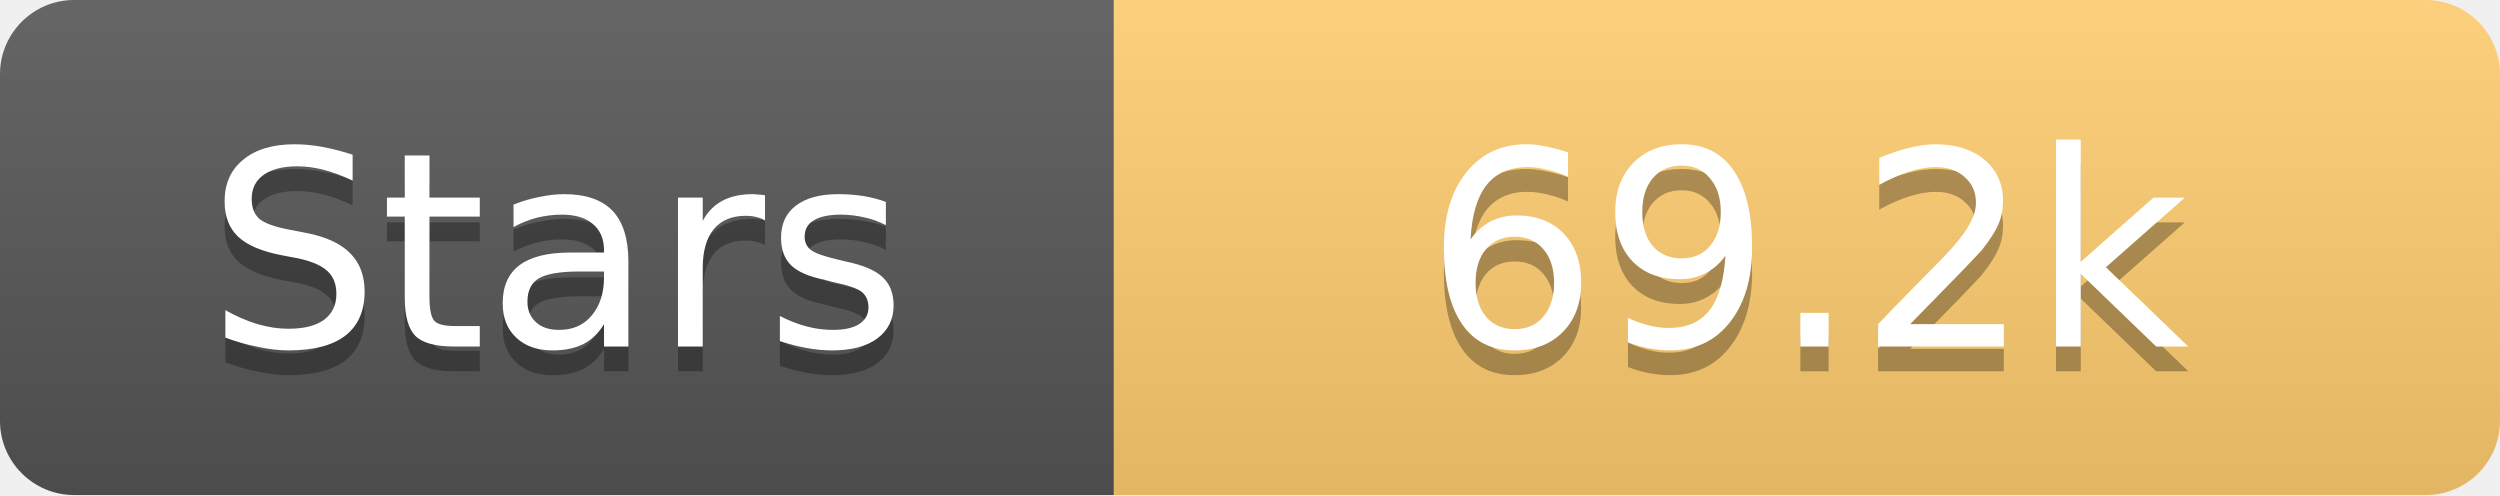
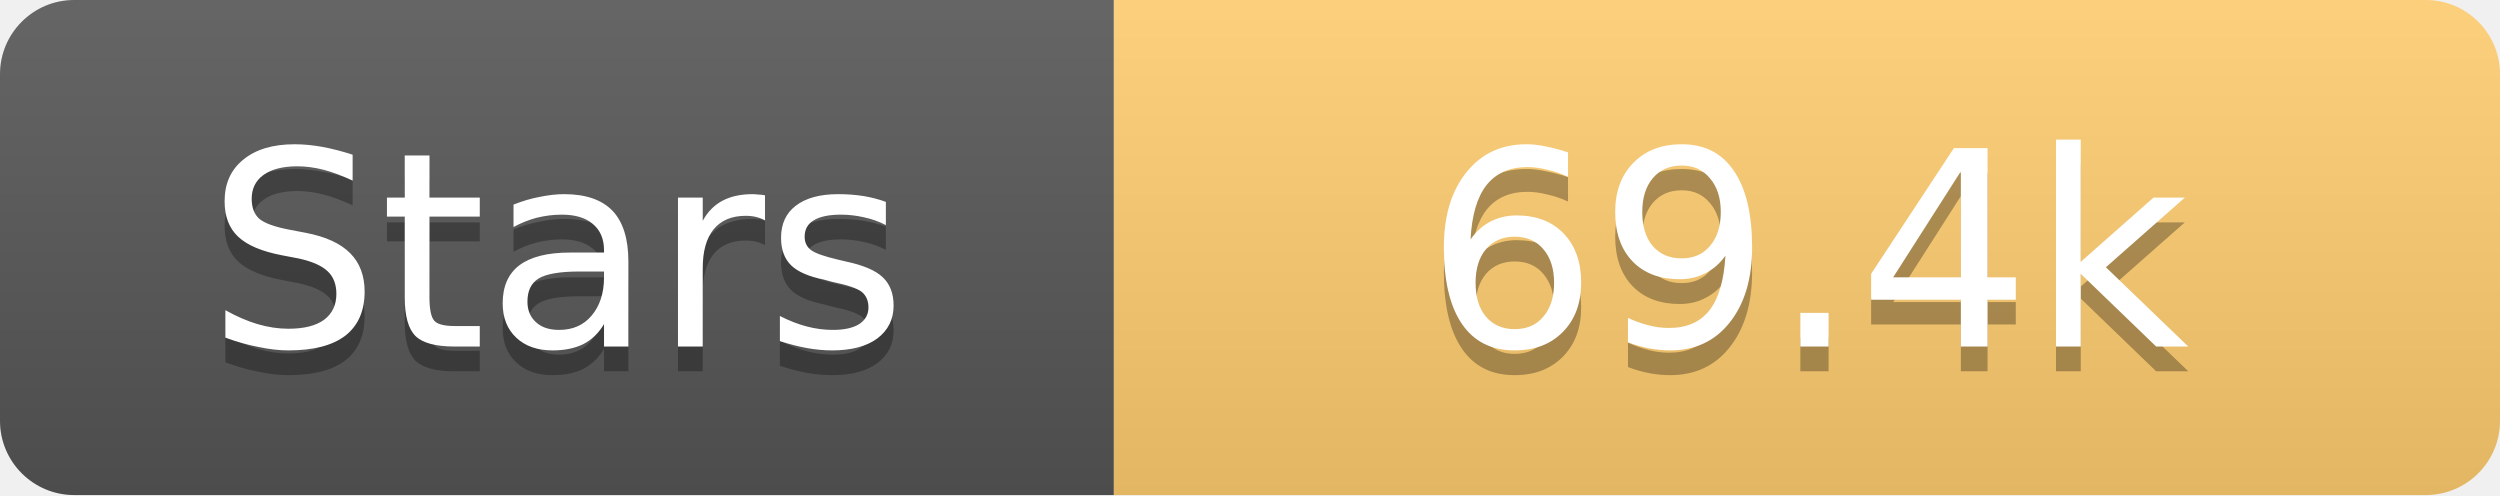
<svg xmlns="http://www.w3.org/2000/svg" width="101" height="20">
  <linearGradient id="s" x2="0" y2="100%">
    <stop offset="0" stop-color="#fff" stop-opacity=".1" />
    <stop offset="1" stop-opacity=".1" />
  </linearGradient>
  <clipPath id="r">
    <rect width="101" height="20" rx="3" fill="#fff" />
  </clipPath>
  <g clip-path="url(#r)">
    <rect width="45" height="20" fill="#555" />
    <rect x="45" width="56" height="20" fill="#fdcb6e" />
    <rect width="101" height="20" fill="url(#s)" />
  </g>
  <g fill="#fff" text-anchor="middle" font-family="Verdana,Geneva,DejaVu Sans,sans-serif" text-rendering="geometricPrecision" font-size="11">
    <text x="22.5" y="15" fill="#010101" fill-opacity=".3">Stars</text>
    <text x="22.5" y="14">Stars</text>
-     <text x="73.0" y="15" fill="#010101" fill-opacity=".3">69.2k</text>
-     <text x="73.0" y="14">69.2k</text>
+     <text x="73.0" y="15" fill="#010101" fill-opacity=".3">69.4k</text>
+     <text x="73.0" y="14">69.4k</text>
  </g>
</svg>
